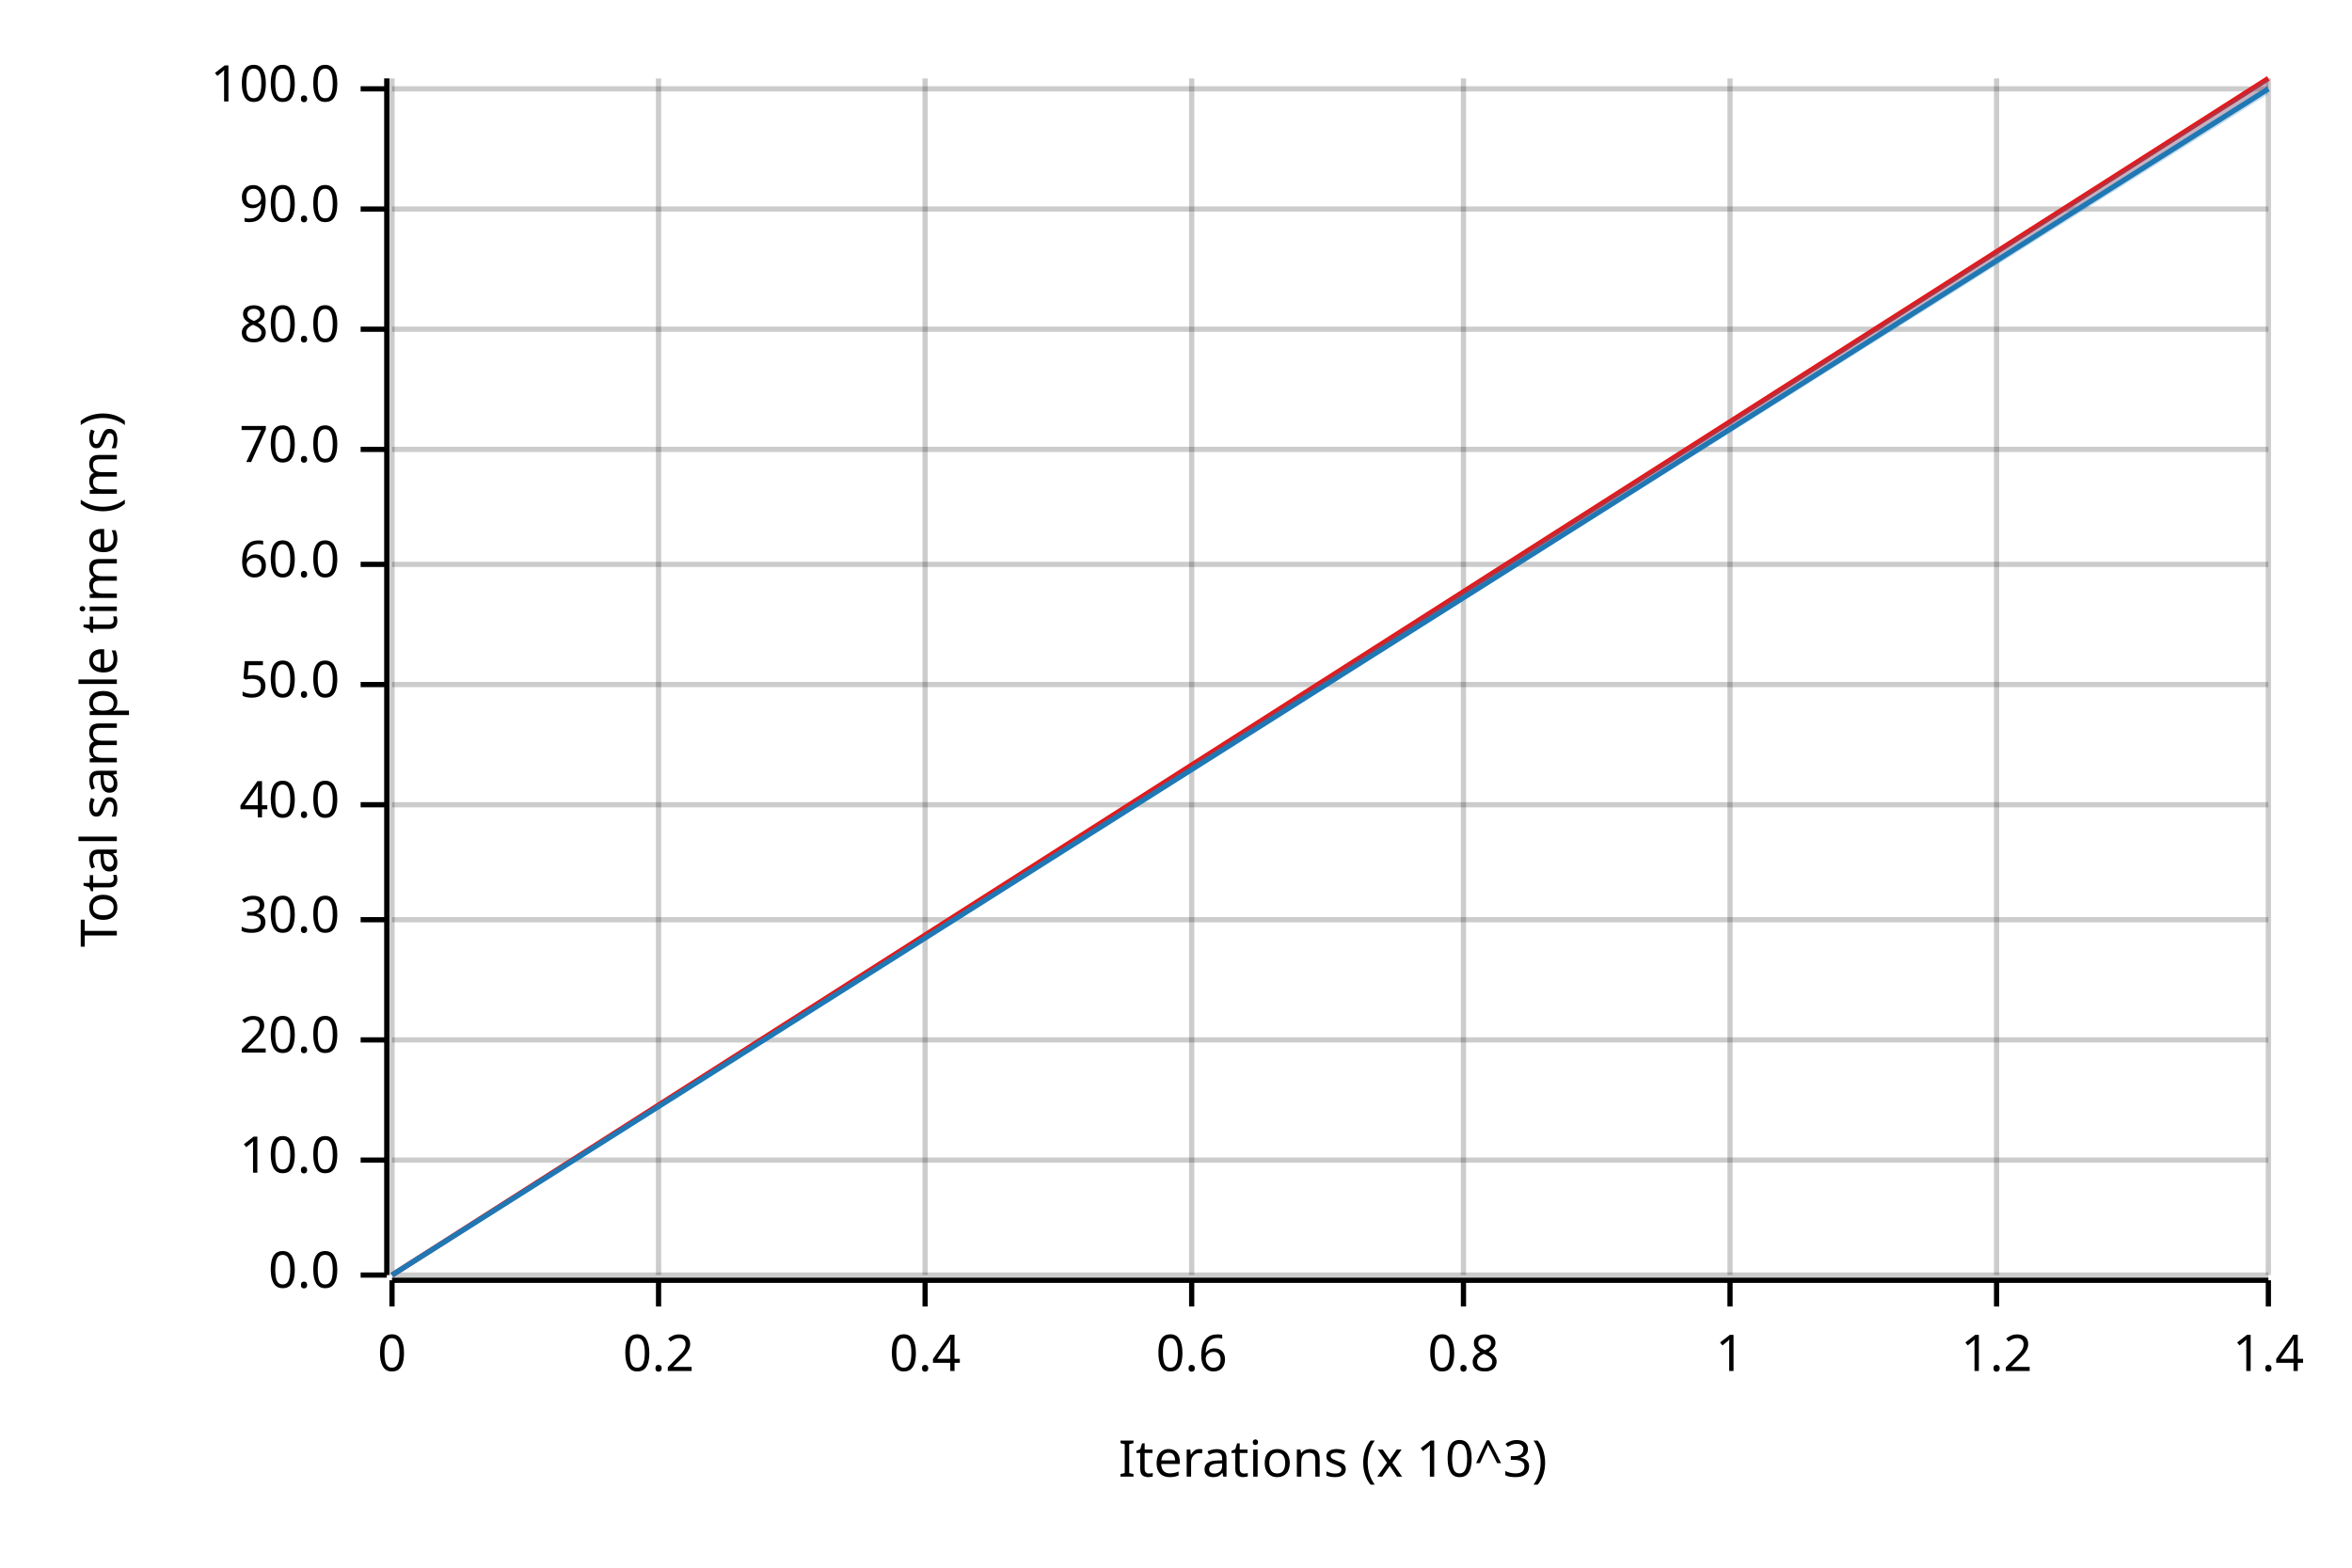
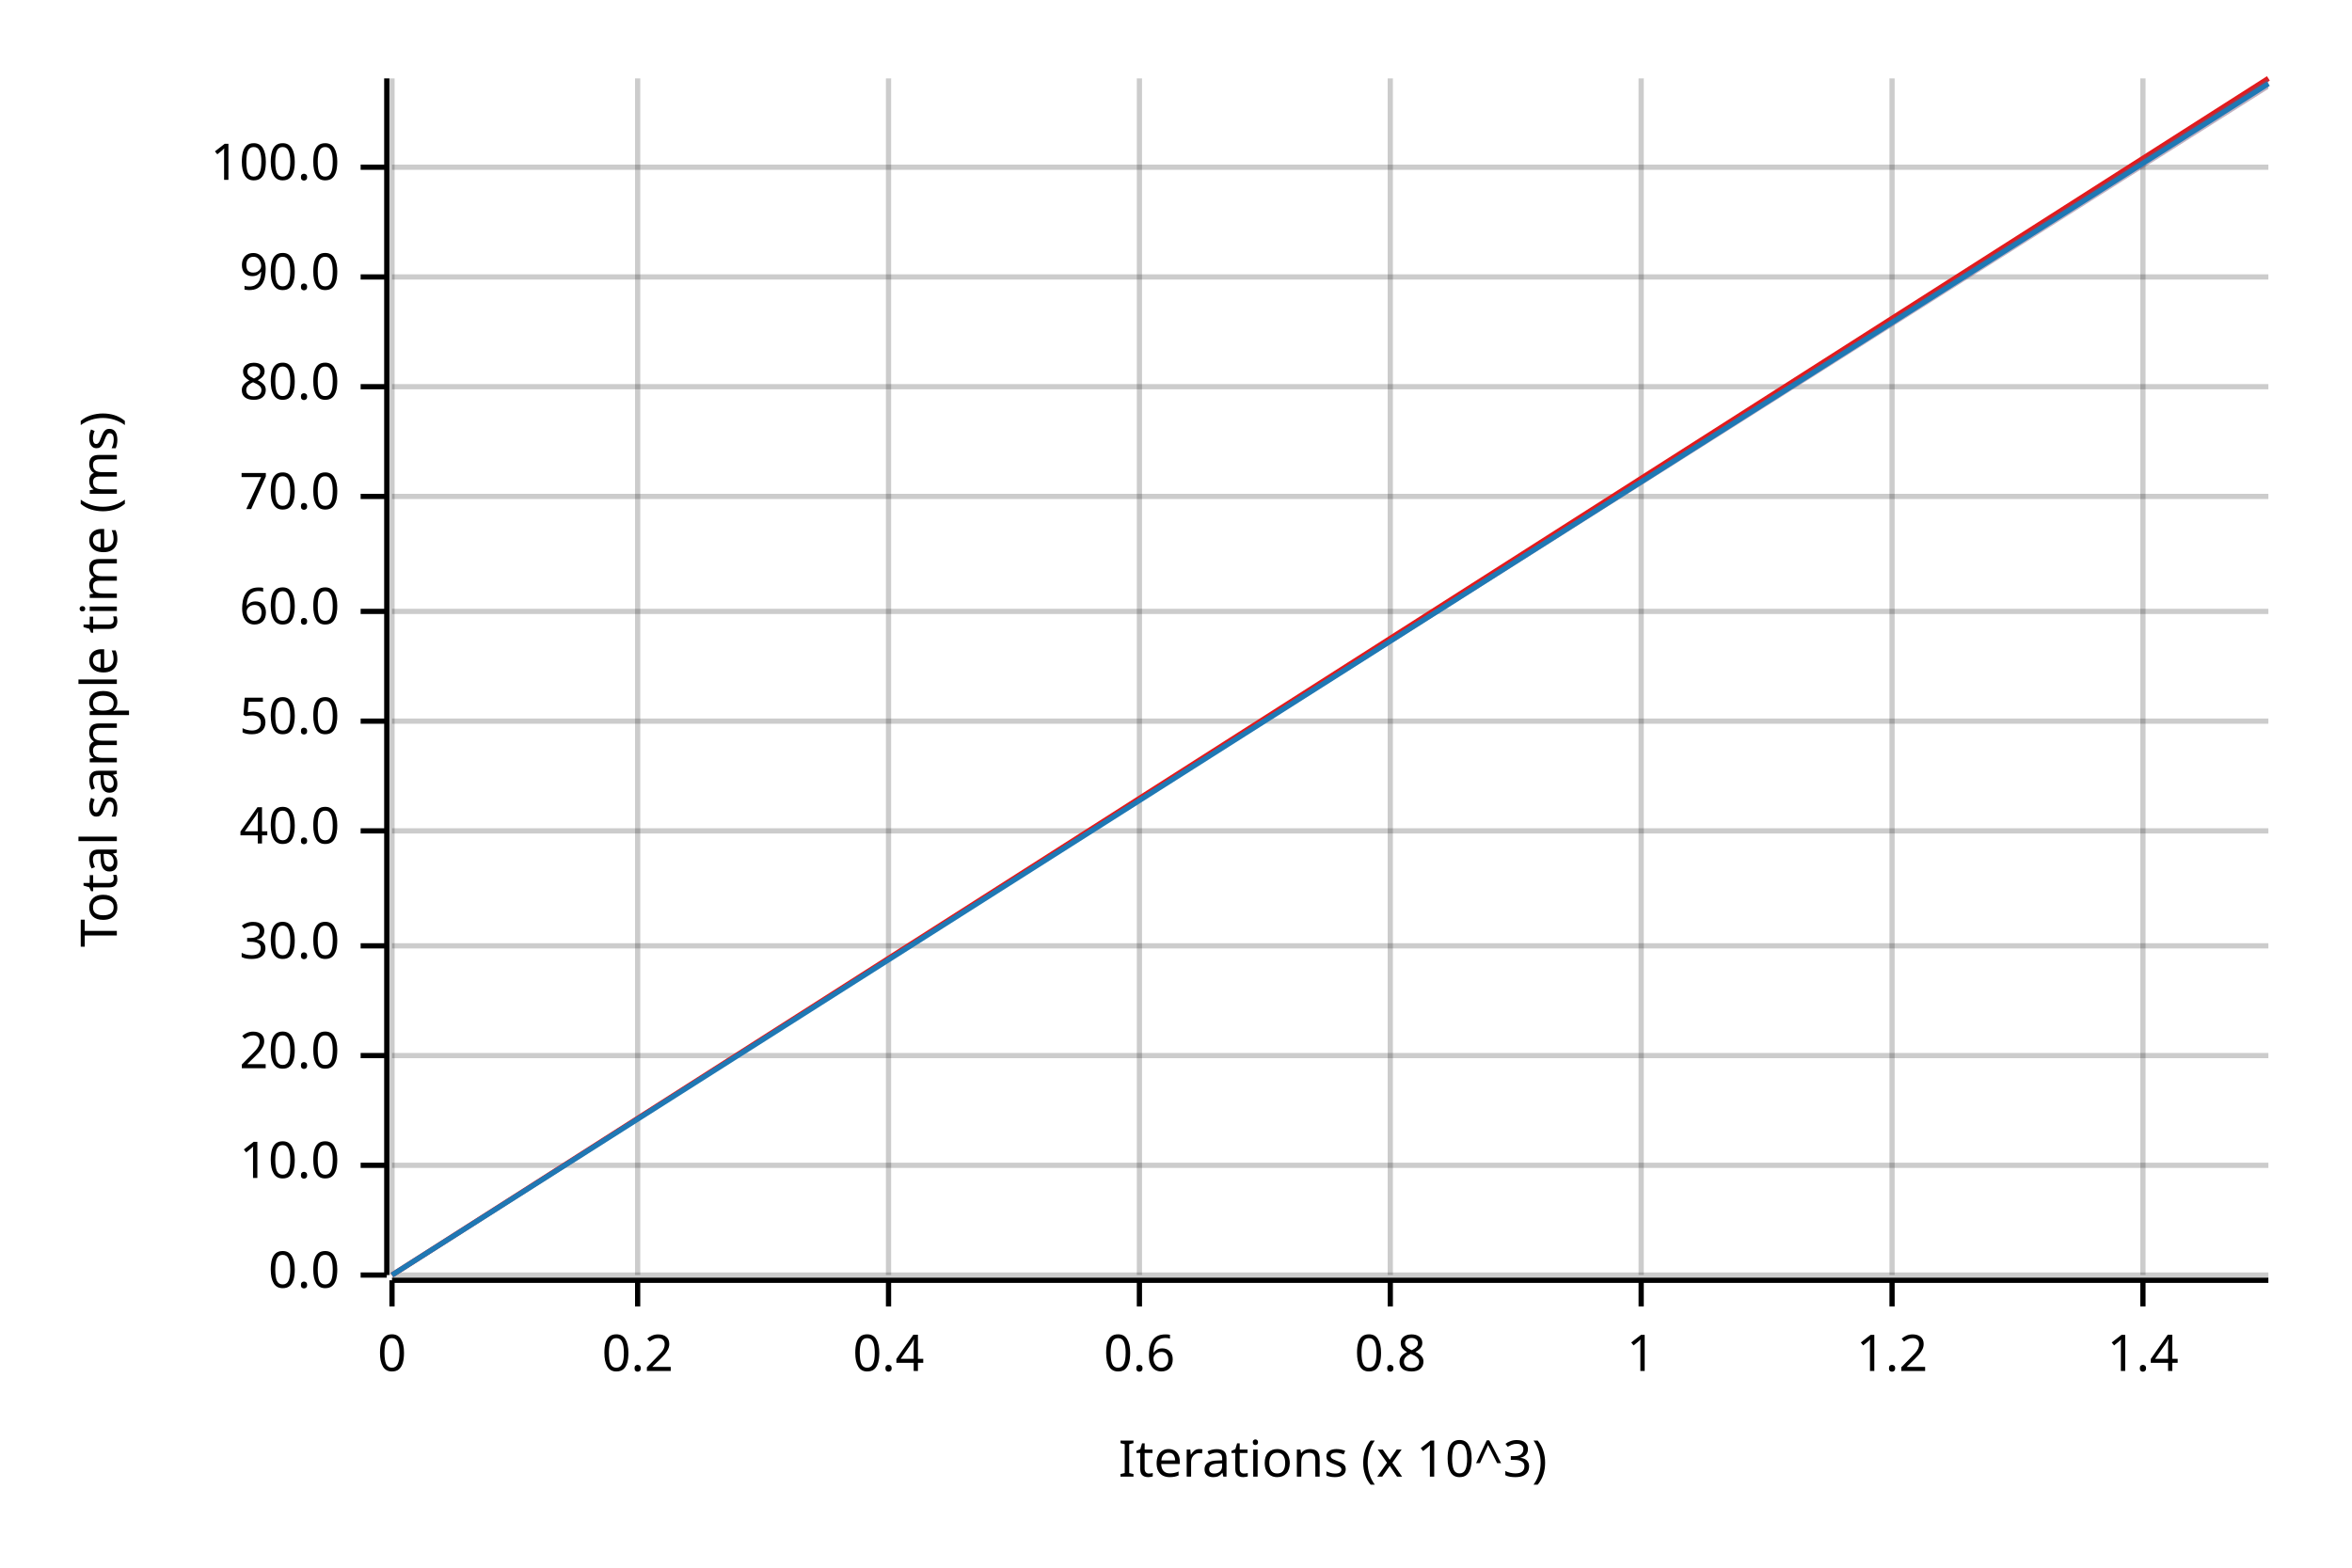
<svg xmlns="http://www.w3.org/2000/svg" width="450" height="300" viewBox="0 0 450 300">
  <text x="15" y="130" dy="0.76em" text-anchor="middle" font-family="sans-serif" font-size="9.677" opacity="1" fill="#000000" transform="rotate(270, 15, 130)">
Total sample time (ms)
</text>
  <text x="255" y="285" dy="-0.5ex" text-anchor="middle" font-family="sans-serif" font-size="9.677" opacity="1" fill="#000000">
Iterations (x 10^3)
</text>
  <line opacity="0.2" stroke="#000000" stroke-width="1" x1="75" y1="244" x2="75" y2="15" />
-   <line opacity="0.2" stroke="#000000" stroke-width="1" x1="126" y1="244" x2="126" y2="15" />
-   <line opacity="0.2" stroke="#000000" stroke-width="1" x1="177" y1="244" x2="177" y2="15" />
-   <line opacity="0.2" stroke="#000000" stroke-width="1" x1="228" y1="244" x2="228" y2="15" />
-   <line opacity="0.2" stroke="#000000" stroke-width="1" x1="280" y1="244" x2="280" y2="15" />
-   <line opacity="0.2" stroke="#000000" stroke-width="1" x1="331" y1="244" x2="331" y2="15" />
-   <line opacity="0.2" stroke="#000000" stroke-width="1" x1="382" y1="244" x2="382" y2="15" />
-   <line opacity="0.2" stroke="#000000" stroke-width="1" x1="434" y1="244" x2="434" y2="15" />
+   <line opacity="0.2" stroke="#000000" stroke-width="1" x1="122" y1="244" x2="122" y2="15" />
+   <line opacity="0.2" stroke="#000000" stroke-width="1" x1="170" y1="244" x2="170" y2="15" />
+   <line opacity="0.2" stroke="#000000" stroke-width="1" x1="218" y1="244" x2="218" y2="15" />
+   <line opacity="0.2" stroke="#000000" stroke-width="1" x1="266" y1="244" x2="266" y2="15" />
+   <line opacity="0.2" stroke="#000000" stroke-width="1" x1="314" y1="244" x2="314" y2="15" />
+   <line opacity="0.2" stroke="#000000" stroke-width="1" x1="362" y1="244" x2="362" y2="15" />
+   <line opacity="0.2" stroke="#000000" stroke-width="1" x1="410" y1="244" x2="410" y2="15" />
  <line opacity="0.2" stroke="#000000" stroke-width="1" x1="75" y1="244" x2="434" y2="244" />
-   <line opacity="0.2" stroke="#000000" stroke-width="1" x1="75" y1="222" x2="434" y2="222" />
-   <line opacity="0.2" stroke="#000000" stroke-width="1" x1="75" y1="199" x2="434" y2="199" />
-   <line opacity="0.2" stroke="#000000" stroke-width="1" x1="75" y1="176" x2="434" y2="176" />
-   <line opacity="0.2" stroke="#000000" stroke-width="1" x1="75" y1="154" x2="434" y2="154" />
-   <line opacity="0.2" stroke="#000000" stroke-width="1" x1="75" y1="131" x2="434" y2="131" />
-   <line opacity="0.2" stroke="#000000" stroke-width="1" x1="75" y1="108" x2="434" y2="108" />
-   <line opacity="0.2" stroke="#000000" stroke-width="1" x1="75" y1="86" x2="434" y2="86" />
-   <line opacity="0.2" stroke="#000000" stroke-width="1" x1="75" y1="63" x2="434" y2="63" />
-   <line opacity="0.2" stroke="#000000" stroke-width="1" x1="75" y1="40" x2="434" y2="40" />
-   <line opacity="0.2" stroke="#000000" stroke-width="1" x1="75" y1="17" x2="434" y2="17" />
+   <line opacity="0.2" stroke="#000000" stroke-width="1" x1="75" y1="223" x2="434" y2="223" />
+   <line opacity="0.2" stroke="#000000" stroke-width="1" x1="75" y1="202" x2="434" y2="202" />
+   <line opacity="0.2" stroke="#000000" stroke-width="1" x1="75" y1="181" x2="434" y2="181" />
+   <line opacity="0.2" stroke="#000000" stroke-width="1" x1="75" y1="159" x2="434" y2="159" />
+   <line opacity="0.2" stroke="#000000" stroke-width="1" x1="75" y1="138" x2="434" y2="138" />
+   <line opacity="0.2" stroke="#000000" stroke-width="1" x1="75" y1="117" x2="434" y2="117" />
+   <line opacity="0.2" stroke="#000000" stroke-width="1" x1="75" y1="95" x2="434" y2="95" />
+   <line opacity="0.2" stroke="#000000" stroke-width="1" x1="75" y1="74" x2="434" y2="74" />
+   <line opacity="0.2" stroke="#000000" stroke-width="1" x1="75" y1="53" x2="434" y2="53" />
+   <line opacity="0.2" stroke="#000000" stroke-width="1" x1="75" y1="32" x2="434" y2="32" />
  <polyline fill="none" opacity="1" stroke="#000000" stroke-width="1" points="74,15 74,244 " />
  <text x="65" y="244" dy="0.5ex" text-anchor="end" font-family="sans-serif" font-size="9.677" opacity="1" fill="#000000">
0.0
</text>
  <polyline fill="none" opacity="1" stroke="#000000" stroke-width="1" points="69,244 74,244 " />
-   <text x="65" y="222" dy="0.5ex" text-anchor="end" font-family="sans-serif" font-size="9.677" opacity="1" fill="#000000">
+   <text x="65" y="223" dy="0.5ex" text-anchor="end" font-family="sans-serif" font-size="9.677" opacity="1" fill="#000000">
10.0
</text>
-   <polyline fill="none" opacity="1" stroke="#000000" stroke-width="1" points="69,222 74,222 " />
-   <text x="65" y="199" dy="0.5ex" text-anchor="end" font-family="sans-serif" font-size="9.677" opacity="1" fill="#000000">
+   <polyline fill="none" opacity="1" stroke="#000000" stroke-width="1" points="69,223 74,223 " />
+   <text x="65" y="202" dy="0.5ex" text-anchor="end" font-family="sans-serif" font-size="9.677" opacity="1" fill="#000000">
20.0
</text>
-   <polyline fill="none" opacity="1" stroke="#000000" stroke-width="1" points="69,199 74,199 " />
-   <text x="65" y="176" dy="0.5ex" text-anchor="end" font-family="sans-serif" font-size="9.677" opacity="1" fill="#000000">
+   <polyline fill="none" opacity="1" stroke="#000000" stroke-width="1" points="69,202 74,202 " />
+   <text x="65" y="181" dy="0.5ex" text-anchor="end" font-family="sans-serif" font-size="9.677" opacity="1" fill="#000000">
30.0
</text>
-   <polyline fill="none" opacity="1" stroke="#000000" stroke-width="1" points="69,176 74,176 " />
-   <text x="65" y="154" dy="0.5ex" text-anchor="end" font-family="sans-serif" font-size="9.677" opacity="1" fill="#000000">
+   <polyline fill="none" opacity="1" stroke="#000000" stroke-width="1" points="69,181 74,181 " />
+   <text x="65" y="159" dy="0.5ex" text-anchor="end" font-family="sans-serif" font-size="9.677" opacity="1" fill="#000000">
40.0
</text>
-   <polyline fill="none" opacity="1" stroke="#000000" stroke-width="1" points="69,154 74,154 " />
-   <text x="65" y="131" dy="0.5ex" text-anchor="end" font-family="sans-serif" font-size="9.677" opacity="1" fill="#000000">
+   <polyline fill="none" opacity="1" stroke="#000000" stroke-width="1" points="69,159 74,159 " />
+   <text x="65" y="138" dy="0.5ex" text-anchor="end" font-family="sans-serif" font-size="9.677" opacity="1" fill="#000000">
50.0
</text>
-   <polyline fill="none" opacity="1" stroke="#000000" stroke-width="1" points="69,131 74,131 " />
-   <text x="65" y="108" dy="0.5ex" text-anchor="end" font-family="sans-serif" font-size="9.677" opacity="1" fill="#000000">
+   <polyline fill="none" opacity="1" stroke="#000000" stroke-width="1" points="69,138 74,138 " />
+   <text x="65" y="117" dy="0.5ex" text-anchor="end" font-family="sans-serif" font-size="9.677" opacity="1" fill="#000000">
60.0
</text>
-   <polyline fill="none" opacity="1" stroke="#000000" stroke-width="1" points="69,108 74,108 " />
-   <text x="65" y="86" dy="0.5ex" text-anchor="end" font-family="sans-serif" font-size="9.677" opacity="1" fill="#000000">
+   <polyline fill="none" opacity="1" stroke="#000000" stroke-width="1" points="69,117 74,117 " />
+   <text x="65" y="95" dy="0.5ex" text-anchor="end" font-family="sans-serif" font-size="9.677" opacity="1" fill="#000000">
70.0
</text>
-   <polyline fill="none" opacity="1" stroke="#000000" stroke-width="1" points="69,86 74,86 " />
-   <text x="65" y="63" dy="0.5ex" text-anchor="end" font-family="sans-serif" font-size="9.677" opacity="1" fill="#000000">
+   <polyline fill="none" opacity="1" stroke="#000000" stroke-width="1" points="69,95 74,95 " />
+   <text x="65" y="74" dy="0.5ex" text-anchor="end" font-family="sans-serif" font-size="9.677" opacity="1" fill="#000000">
80.0
</text>
-   <polyline fill="none" opacity="1" stroke="#000000" stroke-width="1" points="69,63 74,63 " />
-   <text x="65" y="40" dy="0.5ex" text-anchor="end" font-family="sans-serif" font-size="9.677" opacity="1" fill="#000000">
+   <polyline fill="none" opacity="1" stroke="#000000" stroke-width="1" points="69,74 74,74 " />
+   <text x="65" y="53" dy="0.5ex" text-anchor="end" font-family="sans-serif" font-size="9.677" opacity="1" fill="#000000">
90.0
</text>
-   <polyline fill="none" opacity="1" stroke="#000000" stroke-width="1" points="69,40 74,40 " />
-   <text x="65" y="17" dy="0.5ex" text-anchor="end" font-family="sans-serif" font-size="9.677" opacity="1" fill="#000000">
+   <polyline fill="none" opacity="1" stroke="#000000" stroke-width="1" points="69,53 74,53 " />
+   <text x="65" y="32" dy="0.5ex" text-anchor="end" font-family="sans-serif" font-size="9.677" opacity="1" fill="#000000">
100.0
</text>
-   <polyline fill="none" opacity="1" stroke="#000000" stroke-width="1" points="69,17 74,17 " />
+   <polyline fill="none" opacity="1" stroke="#000000" stroke-width="1" points="69,32 74,32 " />
  <polyline fill="none" opacity="1" stroke="#000000" stroke-width="1" points="75,245 434,245 " />
  <text x="75" y="255" dy="0.76em" text-anchor="middle" font-family="sans-serif" font-size="9.677" opacity="1" fill="#000000">
0
</text>
  <polyline fill="none" opacity="1" stroke="#000000" stroke-width="1" points="75,245 75,250 " />
-   <text x="126" y="255" dy="0.76em" text-anchor="middle" font-family="sans-serif" font-size="9.677" opacity="1" fill="#000000">
+   <text x="122" y="255" dy="0.76em" text-anchor="middle" font-family="sans-serif" font-size="9.677" opacity="1" fill="#000000">
0.2
</text>
-   <polyline fill="none" opacity="1" stroke="#000000" stroke-width="1" points="126,245 126,250 " />
-   <text x="177" y="255" dy="0.76em" text-anchor="middle" font-family="sans-serif" font-size="9.677" opacity="1" fill="#000000">
+   <polyline fill="none" opacity="1" stroke="#000000" stroke-width="1" points="122,245 122,250 " />
+   <text x="170" y="255" dy="0.76em" text-anchor="middle" font-family="sans-serif" font-size="9.677" opacity="1" fill="#000000">
0.4
</text>
-   <polyline fill="none" opacity="1" stroke="#000000" stroke-width="1" points="177,245 177,250 " />
-   <text x="228" y="255" dy="0.76em" text-anchor="middle" font-family="sans-serif" font-size="9.677" opacity="1" fill="#000000">
+   <polyline fill="none" opacity="1" stroke="#000000" stroke-width="1" points="170,245 170,250 " />
+   <text x="218" y="255" dy="0.76em" text-anchor="middle" font-family="sans-serif" font-size="9.677" opacity="1" fill="#000000">
0.6
</text>
-   <polyline fill="none" opacity="1" stroke="#000000" stroke-width="1" points="228,245 228,250 " />
-   <text x="280" y="255" dy="0.76em" text-anchor="middle" font-family="sans-serif" font-size="9.677" opacity="1" fill="#000000">
+   <polyline fill="none" opacity="1" stroke="#000000" stroke-width="1" points="218,245 218,250 " />
+   <text x="266" y="255" dy="0.76em" text-anchor="middle" font-family="sans-serif" font-size="9.677" opacity="1" fill="#000000">
0.8
</text>
-   <polyline fill="none" opacity="1" stroke="#000000" stroke-width="1" points="280,245 280,250 " />
-   <text x="331" y="255" dy="0.76em" text-anchor="middle" font-family="sans-serif" font-size="9.677" opacity="1" fill="#000000">
+   <polyline fill="none" opacity="1" stroke="#000000" stroke-width="1" points="266,245 266,250 " />
+   <text x="314" y="255" dy="0.76em" text-anchor="middle" font-family="sans-serif" font-size="9.677" opacity="1" fill="#000000">
1
</text>
-   <polyline fill="none" opacity="1" stroke="#000000" stroke-width="1" points="331,245 331,250 " />
-   <text x="382" y="255" dy="0.76em" text-anchor="middle" font-family="sans-serif" font-size="9.677" opacity="1" fill="#000000">
+   <polyline fill="none" opacity="1" stroke="#000000" stroke-width="1" points="314,245 314,250 " />
+   <text x="362" y="255" dy="0.76em" text-anchor="middle" font-family="sans-serif" font-size="9.677" opacity="1" fill="#000000">
1.2
</text>
-   <polyline fill="none" opacity="1" stroke="#000000" stroke-width="1" points="382,245 382,250 " />
-   <text x="434" y="255" dy="0.76em" text-anchor="middle" font-family="sans-serif" font-size="9.677" opacity="1" fill="#000000">
+   <polyline fill="none" opacity="1" stroke="#000000" stroke-width="1" points="362,245 362,250 " />
+   <text x="410" y="255" dy="0.76em" text-anchor="middle" font-family="sans-serif" font-size="9.677" opacity="1" fill="#000000">
1.4
</text>
-   <polyline fill="none" opacity="1" stroke="#000000" stroke-width="1" points="434,245 434,250 " />
+   <polyline fill="none" opacity="1" stroke="#000000" stroke-width="1" points="410,245 410,250 " />
  <polyline fill="none" opacity="1" stroke="#E31A1C" stroke-width="1" points="75,244 434,15 " />
  <polygon opacity="0.25" fill="#E31A1C" points="75,244 434,17 434,15 " />
-   <polyline fill="none" opacity="1" stroke="#1F78B4" stroke-width="1" points="75,244 434,17 " />
-   <polygon opacity="0.25" fill="#1F78B4" points="75,244 434,18 434,15 " />
+   <polyline fill="none" opacity="1" stroke="#1F78B4" stroke-width="1" points="75,244 434,16 " />
+   <polygon opacity="0.25" fill="#1F78B4" points="75,244 434,17 434,15 " />
</svg>
